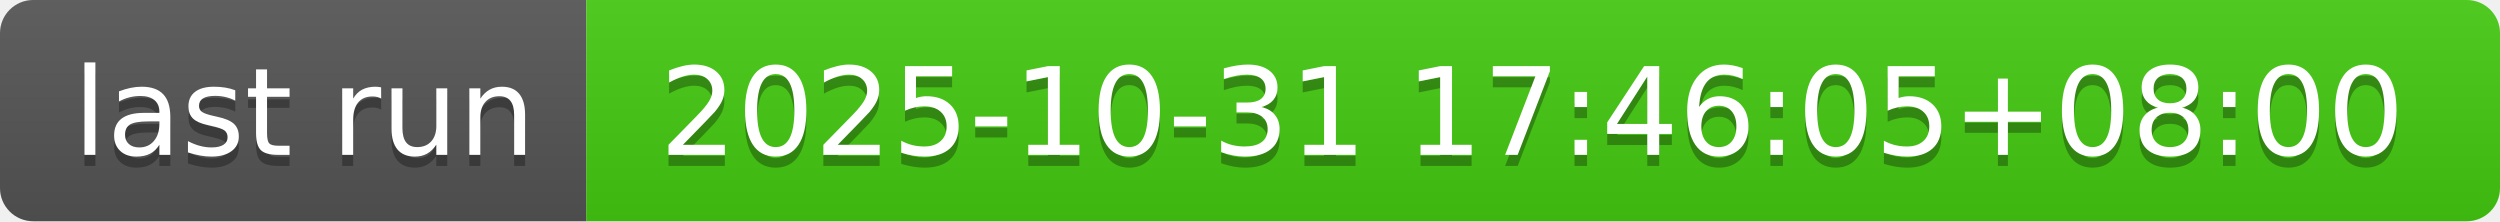
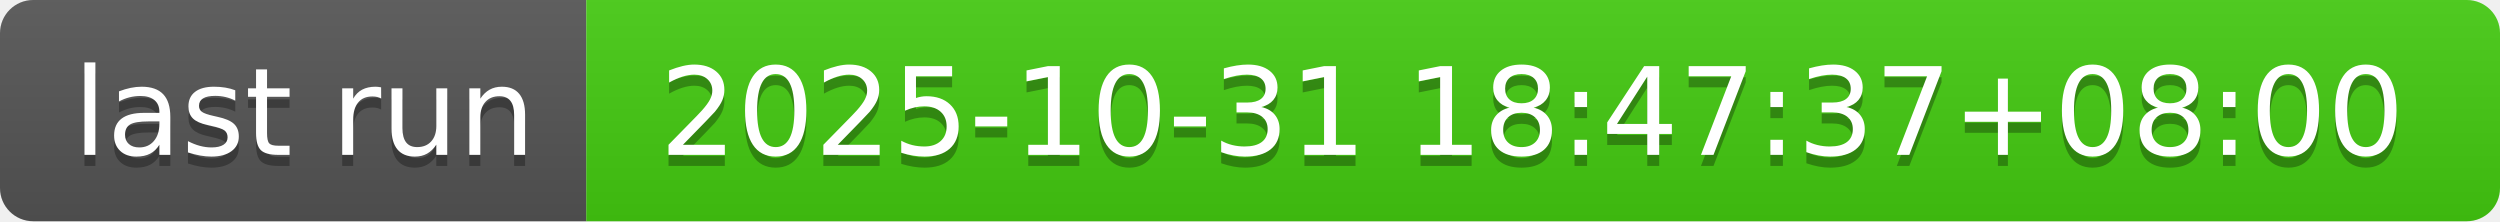
- <svg xmlns="http://www.w3.org/2000/svg" width="226" height="20" role="img" aria-label="last run: 2025-10-31 17:46:05+08:00">
+ <svg xmlns="http://www.w3.org/2000/svg" width="226" height="20" role="img" aria-label="last run: 2025-10-31 18:47:37+08:00">
  <linearGradient id="s" x2="0" y2="100%">
    <stop offset="0" stop-color="#bbb" stop-opacity=".1" />
    <stop offset="1" stop-opacity=".1" />
  </linearGradient>
  <clipPath id="r">
    <rect width="226" height="20" rx="3" fill="#fff" />
  </clipPath>
  <g clip-path="url(#r)">
    <rect width="53" height="20" fill="#555" />
    <rect x="53" width="173" height="20" fill="#4c1" />
    <rect width="226" height="20" fill="url(#s)" />
  </g>
  <g fill="#fff" text-anchor="middle" font-family="Verdana,Geneva,DejaVu Sans,sans-serif" text-rendering="geometricPrecision" font-size="110">
    <text aria-hidden="true" x="275" y="150" fill="#010101" fill-opacity=".3" transform="scale(.1)" textLength="430">last run</text>
    <text x="275" y="140" transform="scale(.1)" fill="#fff" textLength="430">last run</text>
-     <text aria-hidden="true" x="1385" y="150" fill="#010101" fill-opacity=".3" transform="scale(.1)" textLength="1630">2025-10-31 17:46:05+08:00</text>
-     <text x="1385" y="140" transform="scale(.1)" fill="#fff" textLength="1630">2025-10-31 17:46:05+08:00</text>
+     <text aria-hidden="true" x="1385" y="150" fill="#010101" fill-opacity=".3" transform="scale(.1)" textLength="1630">2025-10-31 18:47:37+08:00</text>
+     <text x="1385" y="140" transform="scale(.1)" fill="#fff" textLength="1630">2025-10-31 18:47:37+08:00</text>
  </g>
</svg>
